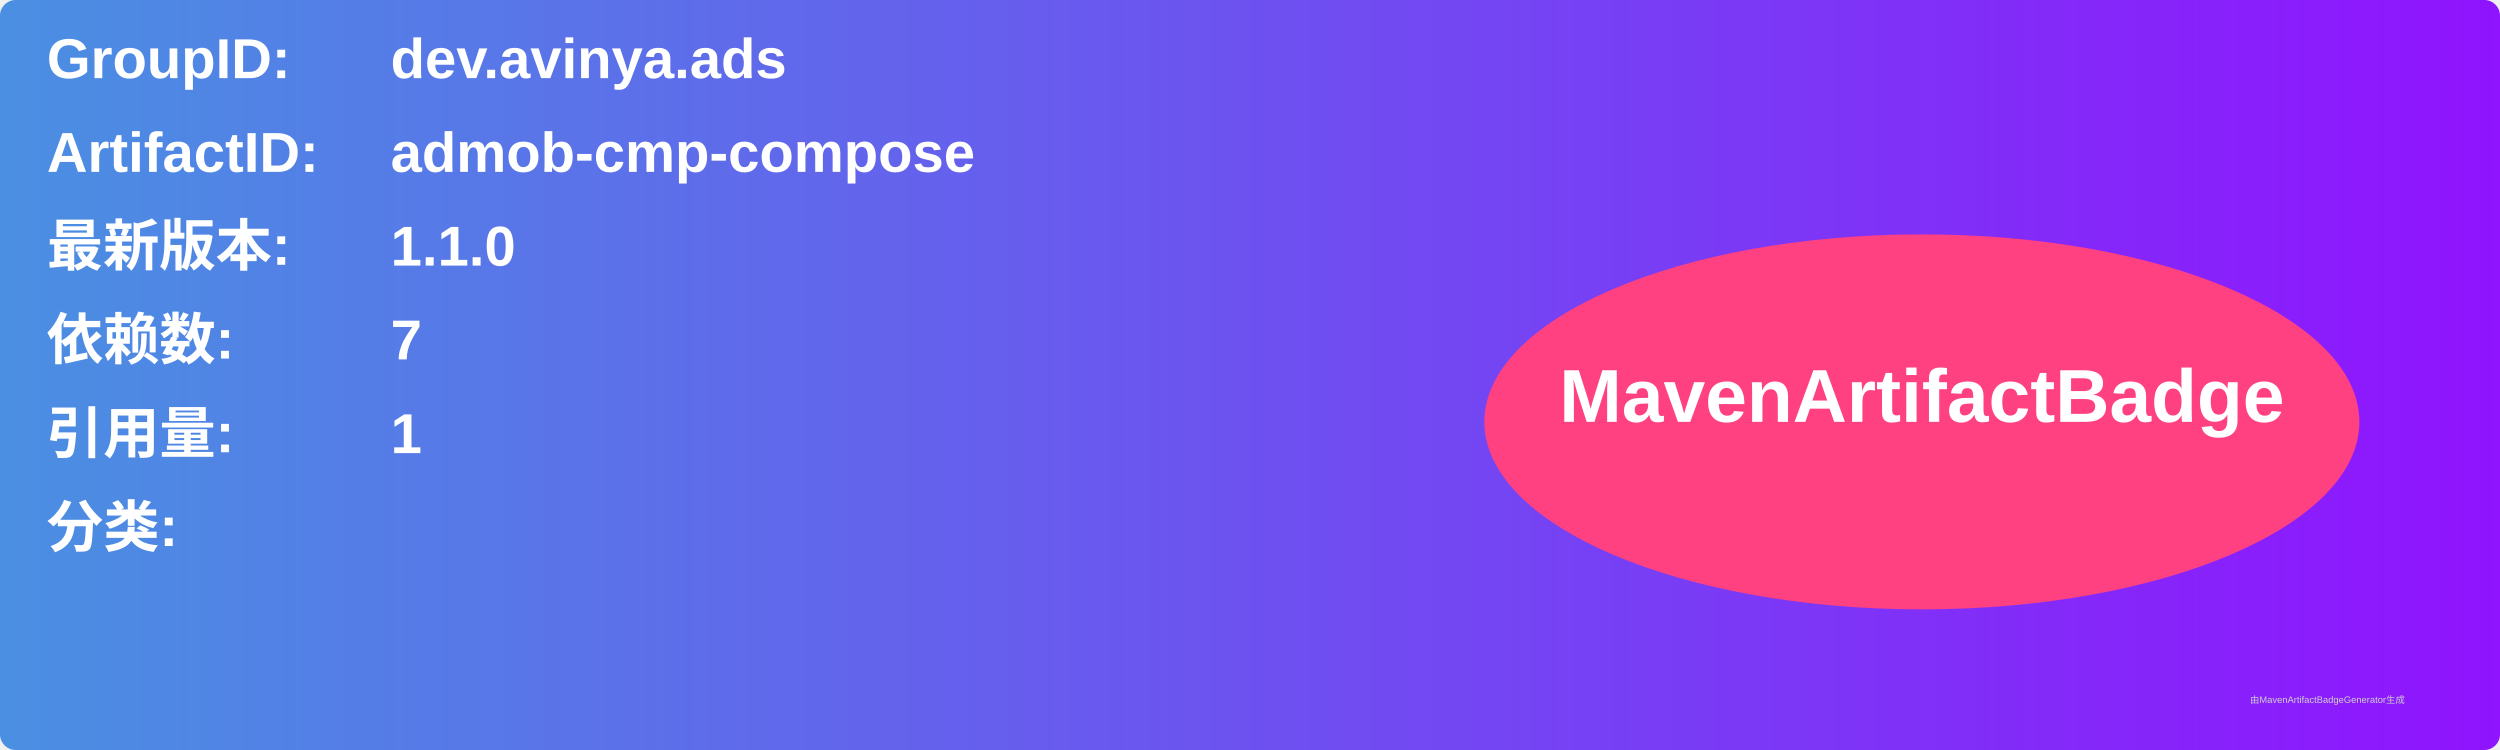
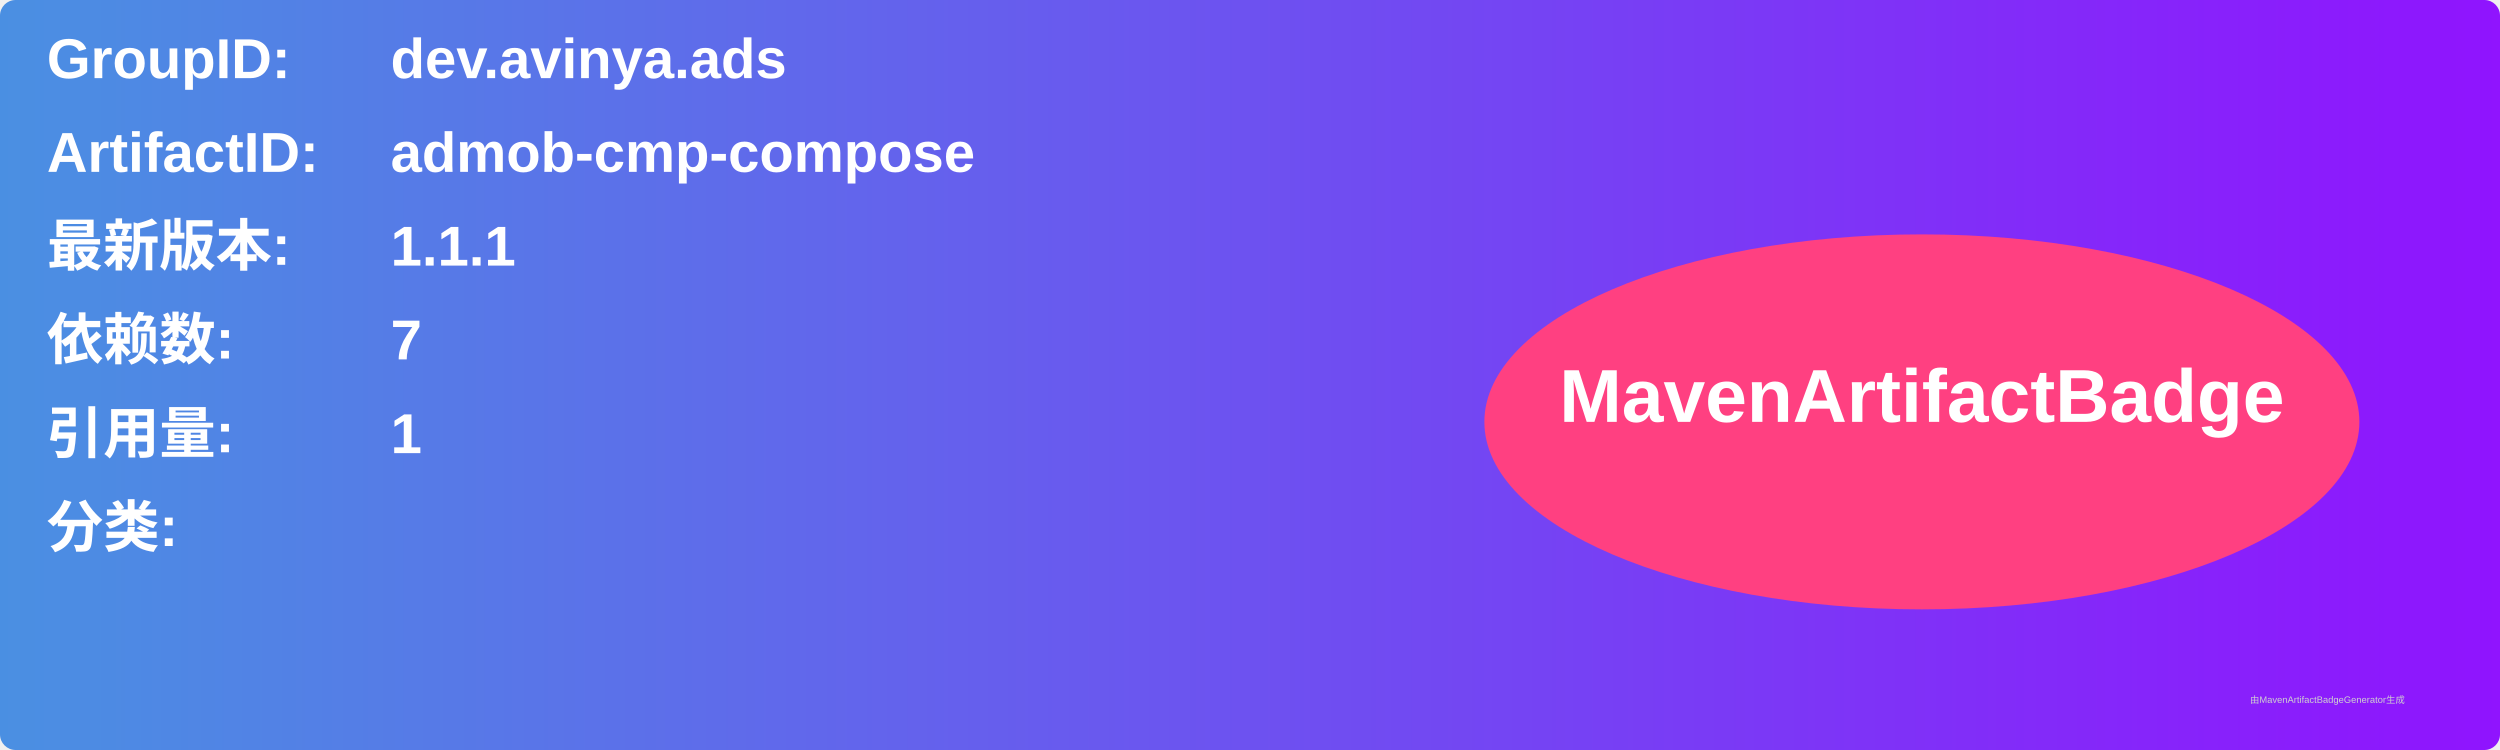
<svg xmlns="http://www.w3.org/2000/svg" width="800" height="240" viewBox="0 0 800 240">
  <linearGradient id="grad" x1="0%" y1="0%" x2="100%" y2="0%">
    <stop offset="0%" stop-color="#4a90e2" />
    <stop offset="100%" stop-color="#9013fe" />
  </linearGradient>
  <rect width="100%" height="100%" rx="5" ry="5" fill="url(#grad)" />
  <g transform="translate(15, 15)">
    <text x="0" y="10" font-family="Arial" font-size="18" fill="white" font-weight="bold" width="260">GroupID:</text>
    <text x="110" y="10" font-family="Arial" font-size="18" fill="white" font-weight="bold" width="460">dev.avinya.ads</text>
    <text x="0" y="40" font-family="Arial" font-size="18" fill="white" font-weight="bold" width="260">ArtifactID:</text>
    <text x="110" y="40" font-family="Arial" font-size="18" fill="white" font-weight="bold" width="460">admob-cmp-compose</text>
    <text x="0" y="70" font-family="Arial" font-size="18" fill="white" font-weight="bold">最新版本:</text>
    <text x="110" y="70" font-family="Arial" font-size="18" fill="white" font-weight="bold">
-       <tspan font-weight="bold">1.1.0</tspan>
+       <tspan font-weight="bold">1.1.1</tspan>
    </text>
    <text x="0" y="100" font-family="Arial" font-size="18" fill="white" font-weight="bold">依赖数: </text>
    <text x="110" y="100" font-family="Arial" font-size="18" fill="white">
      <tspan font-weight="bold">7</tspan>
    </text>
    <text x="0" y="130" font-family="Arial" font-size="18" fill="white" font-weight="bold">引用量: </text>
    <text x="110" y="130" font-family="Arial" font-size="18" fill="white">
      <tspan font-weight="bold">1</tspan>
    </text>
    <text x="0" y="160" font-family="Arial" font-size="18" fill="white" font-weight="bold">分类:</text>
    <text x="10" y="190" font-family="Arial" font-size="10" fill="white">
      <tspan font-weight="bold" />
    </text>
    <ellipse cx="600" cy="120" rx="140" ry="60" fill="#ff4081" />
    <text x="600" y="120" text-anchor="middle" font-family="Arial" font-size="24" fill="white" font-weight="bold">MavenArtifactBadge</text>
  </g>
  <text x="720" y="225" font-family="Arial" font-size="3" fill="#d0d0d0">由MavenArtifactBadgeGenerator生成</text>
</svg>
